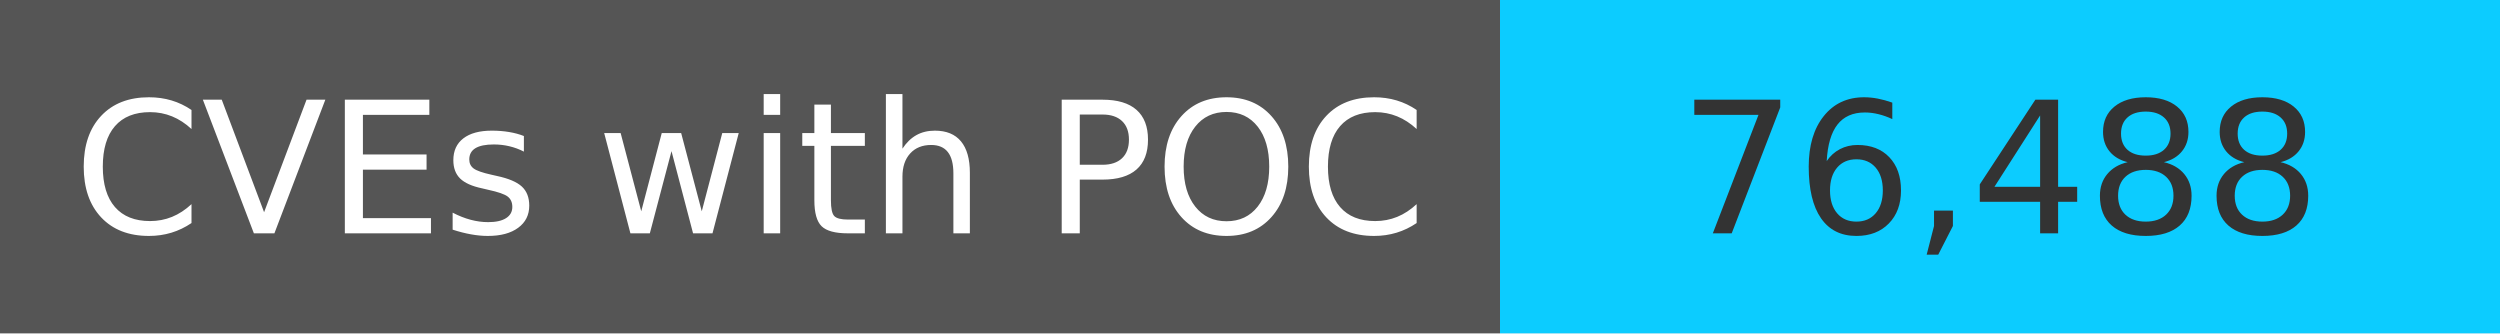
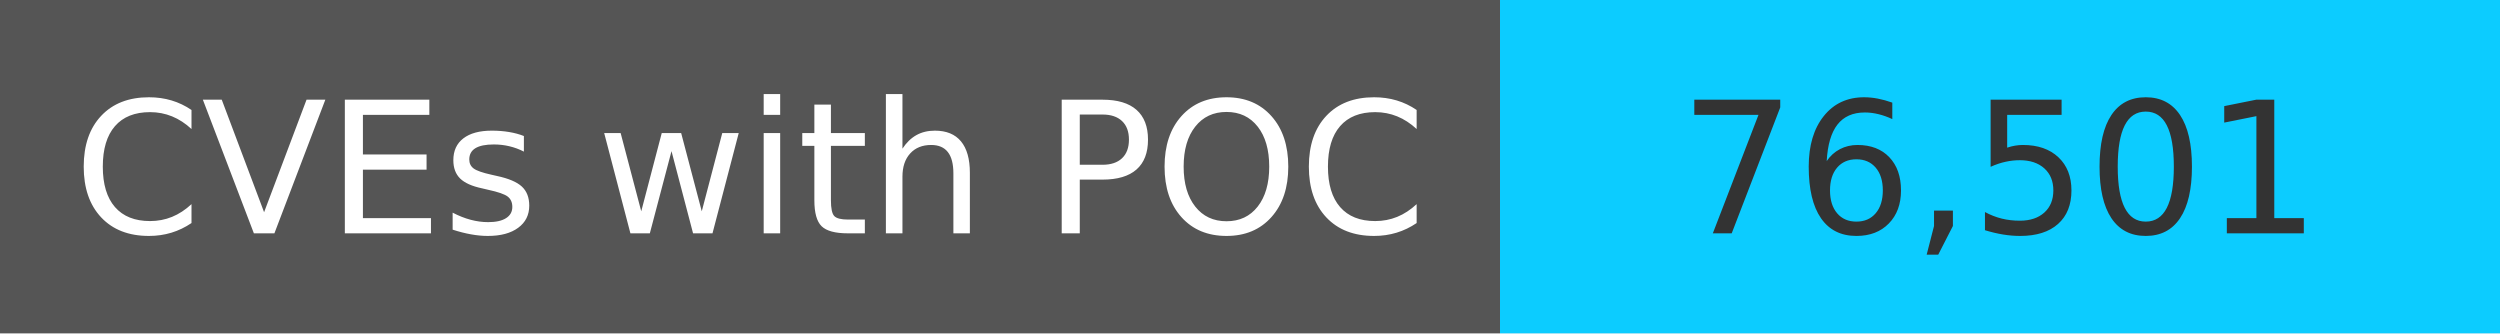
<svg xmlns="http://www.w3.org/2000/svg" width="150" height="20" role="img">
  <linearGradient id="s" x2="0" y2="100%">
    <stop offset="0" stop-color="#bbb" stop-opacity=".1" />
    <stop offset="1" stop-opacity=".1" />
  </linearGradient>
  <g>
    <rect width="90" height="20" fill="#555" />
    <rect x="90" width="267" height="20" fill="#0cccff" />
  </g>
  <g fill="#fff" text-anchor="middle" font-family="Verdana,Geneva,DejaVu Sans,sans-serif" text-rendering="geometricPrecision" font-size="110">
    <text x="450" y="140" transform="scale(.1)" fill="#fff">
            CVEs with POC
        </text>
    <text x="1200" y="140" transform="scale(.1)" fill="#333">
-             76,488
+             76,501
        </text>
  </g>
</svg>
